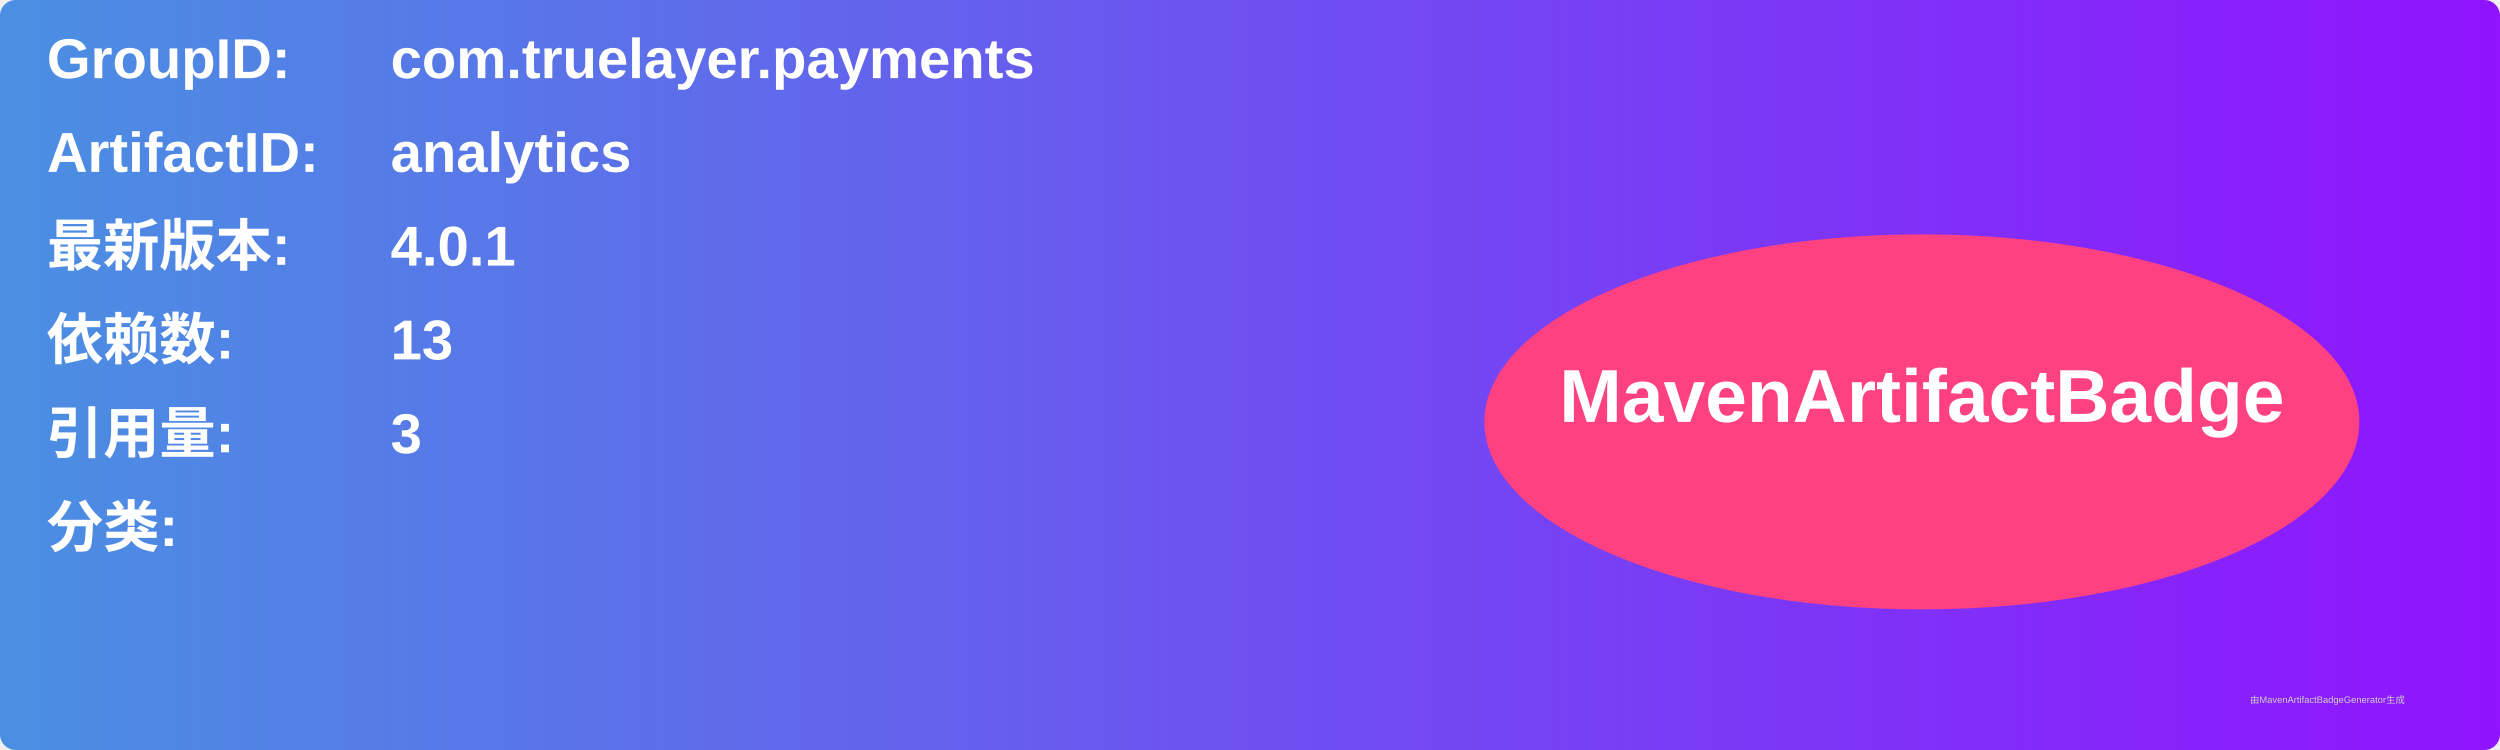
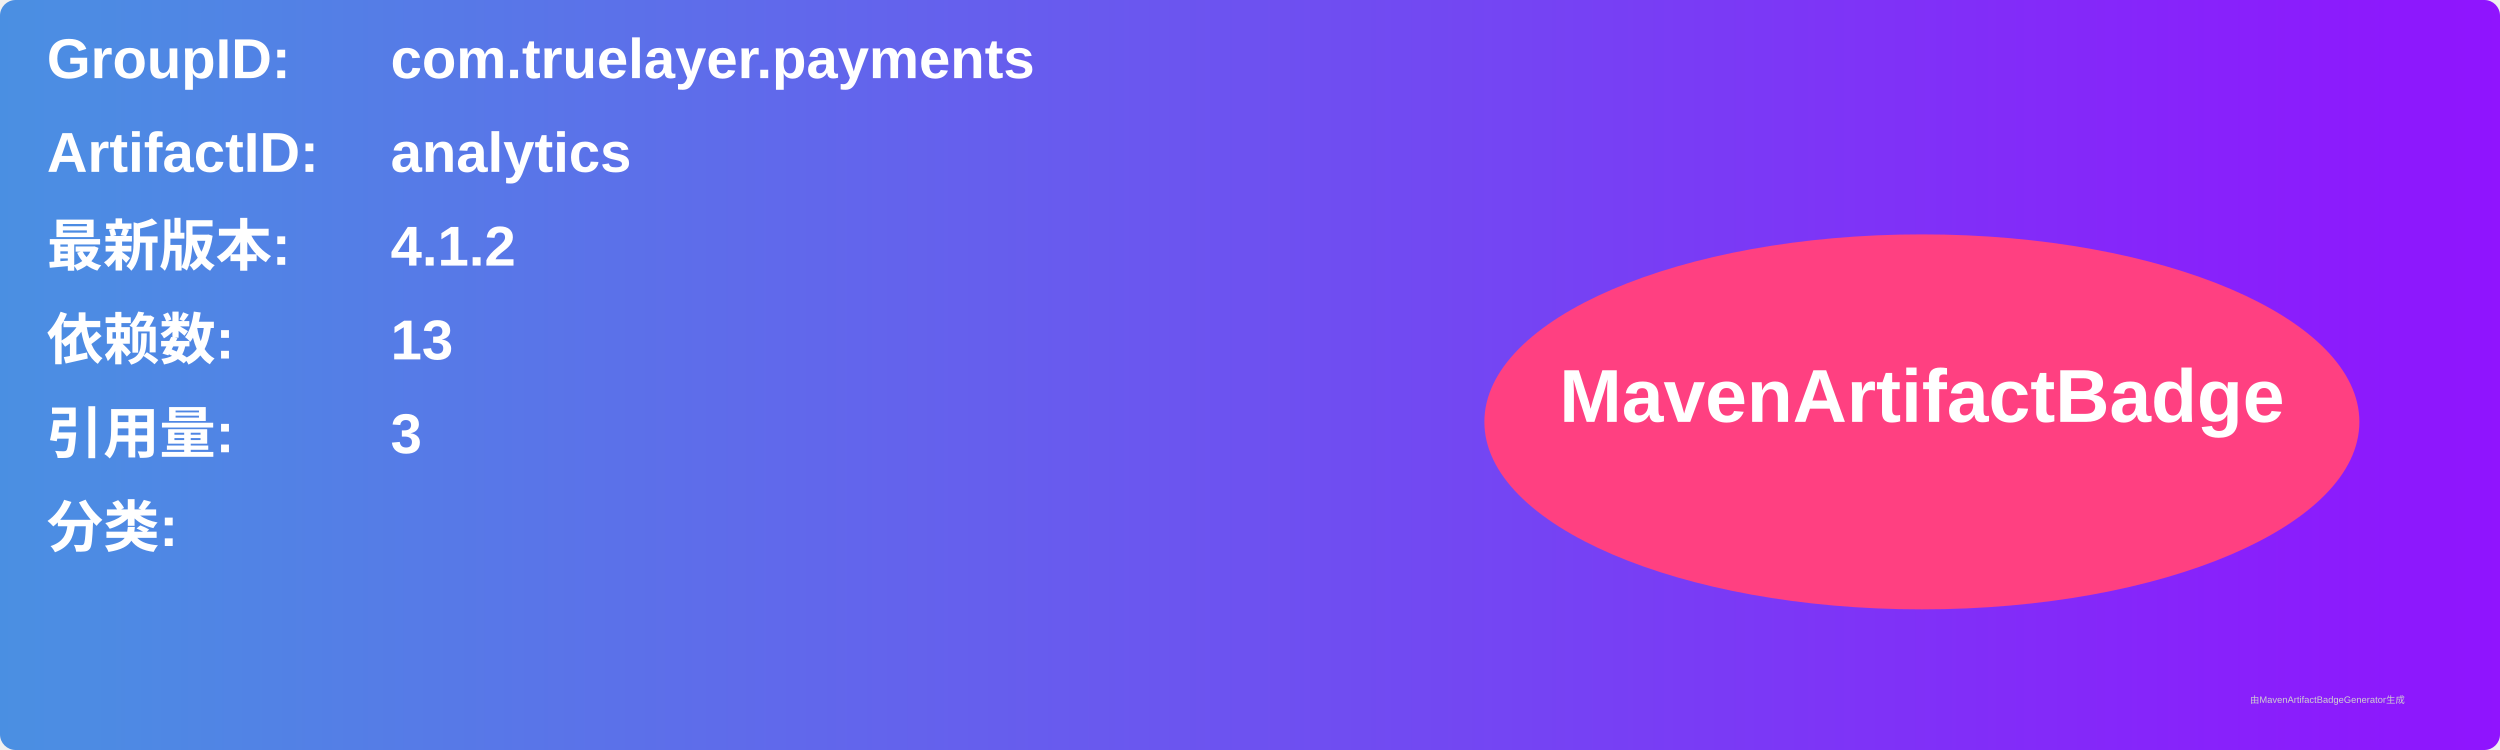
<svg xmlns="http://www.w3.org/2000/svg" width="800" height="240" viewBox="0 0 800 240">
  <linearGradient id="grad" x1="0%" y1="0%" x2="100%" y2="0%">
    <stop offset="0%" stop-color="#4a90e2" />
    <stop offset="100%" stop-color="#9013fe" />
  </linearGradient>
  <rect width="100%" height="100%" rx="5" ry="5" fill="url(#grad)" />
  <g transform="translate(15, 15)">
    <text x="0" y="10" font-family="Arial" font-size="18" fill="white" font-weight="bold" width="260">GroupID:</text>
    <text x="110" y="10" font-family="Arial" font-size="18" fill="white" font-weight="bold" width="460">com.truelayer.payments</text>
    <text x="0" y="40" font-family="Arial" font-size="18" fill="white" font-weight="bold" width="260">ArtifactID:</text>
    <text x="110" y="40" font-family="Arial" font-size="18" fill="white" font-weight="bold" width="460">analytics</text>
    <text x="0" y="70" font-family="Arial" font-size="18" fill="white" font-weight="bold">最新版本:</text>
    <text x="110" y="70" font-family="Arial" font-size="18" fill="white" font-weight="bold">
-       <tspan font-weight="bold">4.0.1</tspan>
+       <tspan font-weight="bold">4.1.2</tspan>
    </text>
    <text x="0" y="100" font-family="Arial" font-size="18" fill="white" font-weight="bold">依赖数: </text>
    <text x="110" y="100" font-family="Arial" font-size="18" fill="white">
      <tspan font-weight="bold">13</tspan>
    </text>
    <text x="0" y="130" font-family="Arial" font-size="18" fill="white" font-weight="bold">引用量: </text>
    <text x="110" y="130" font-family="Arial" font-size="18" fill="white">
      <tspan font-weight="bold">3</tspan>
    </text>
    <text x="0" y="160" font-family="Arial" font-size="18" fill="white" font-weight="bold">分类:</text>
    <text x="10" y="190" font-family="Arial" font-size="10" fill="white">
      <tspan font-weight="bold" />
    </text>
    <ellipse cx="600" cy="120" rx="140" ry="60" fill="#ff4081" />
    <text x="600" y="120" text-anchor="middle" font-family="Arial" font-size="24" fill="white" font-weight="bold">MavenArtifactBadge</text>
  </g>
  <text x="720" y="225" font-family="Arial" font-size="3" fill="#d0d0d0">由MavenArtifactBadgeGenerator生成</text>
</svg>
